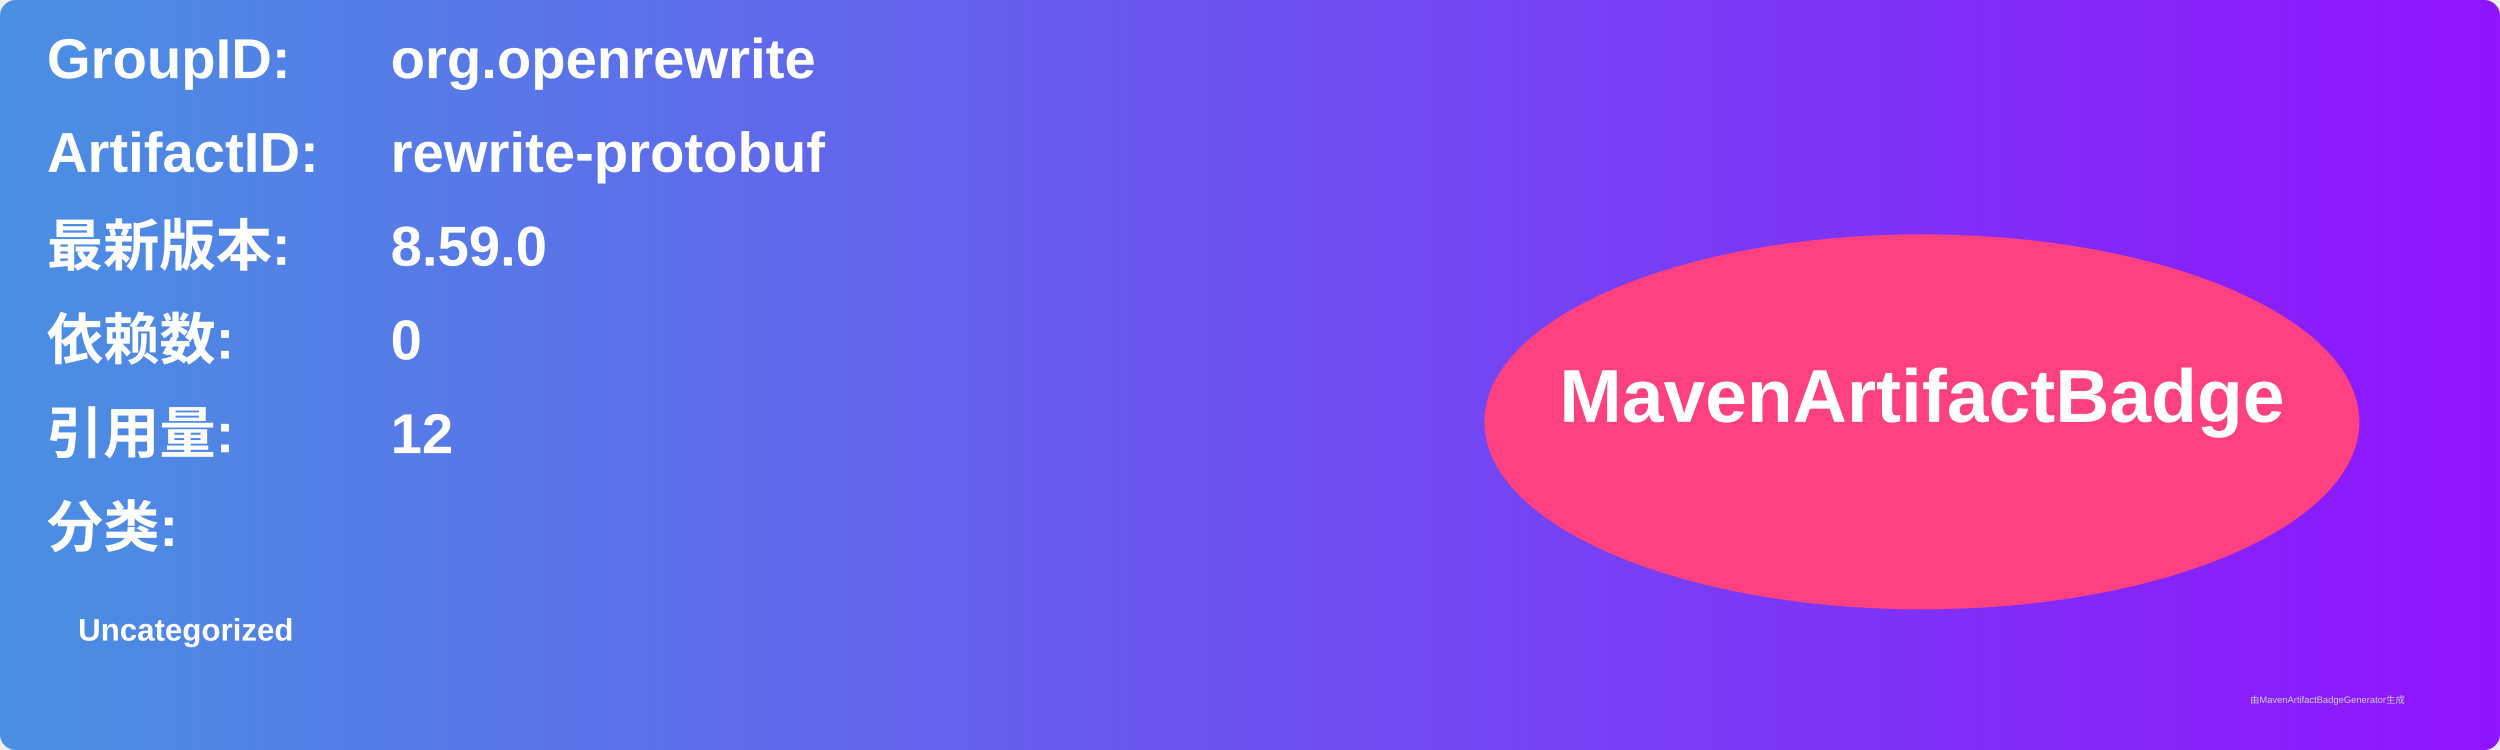
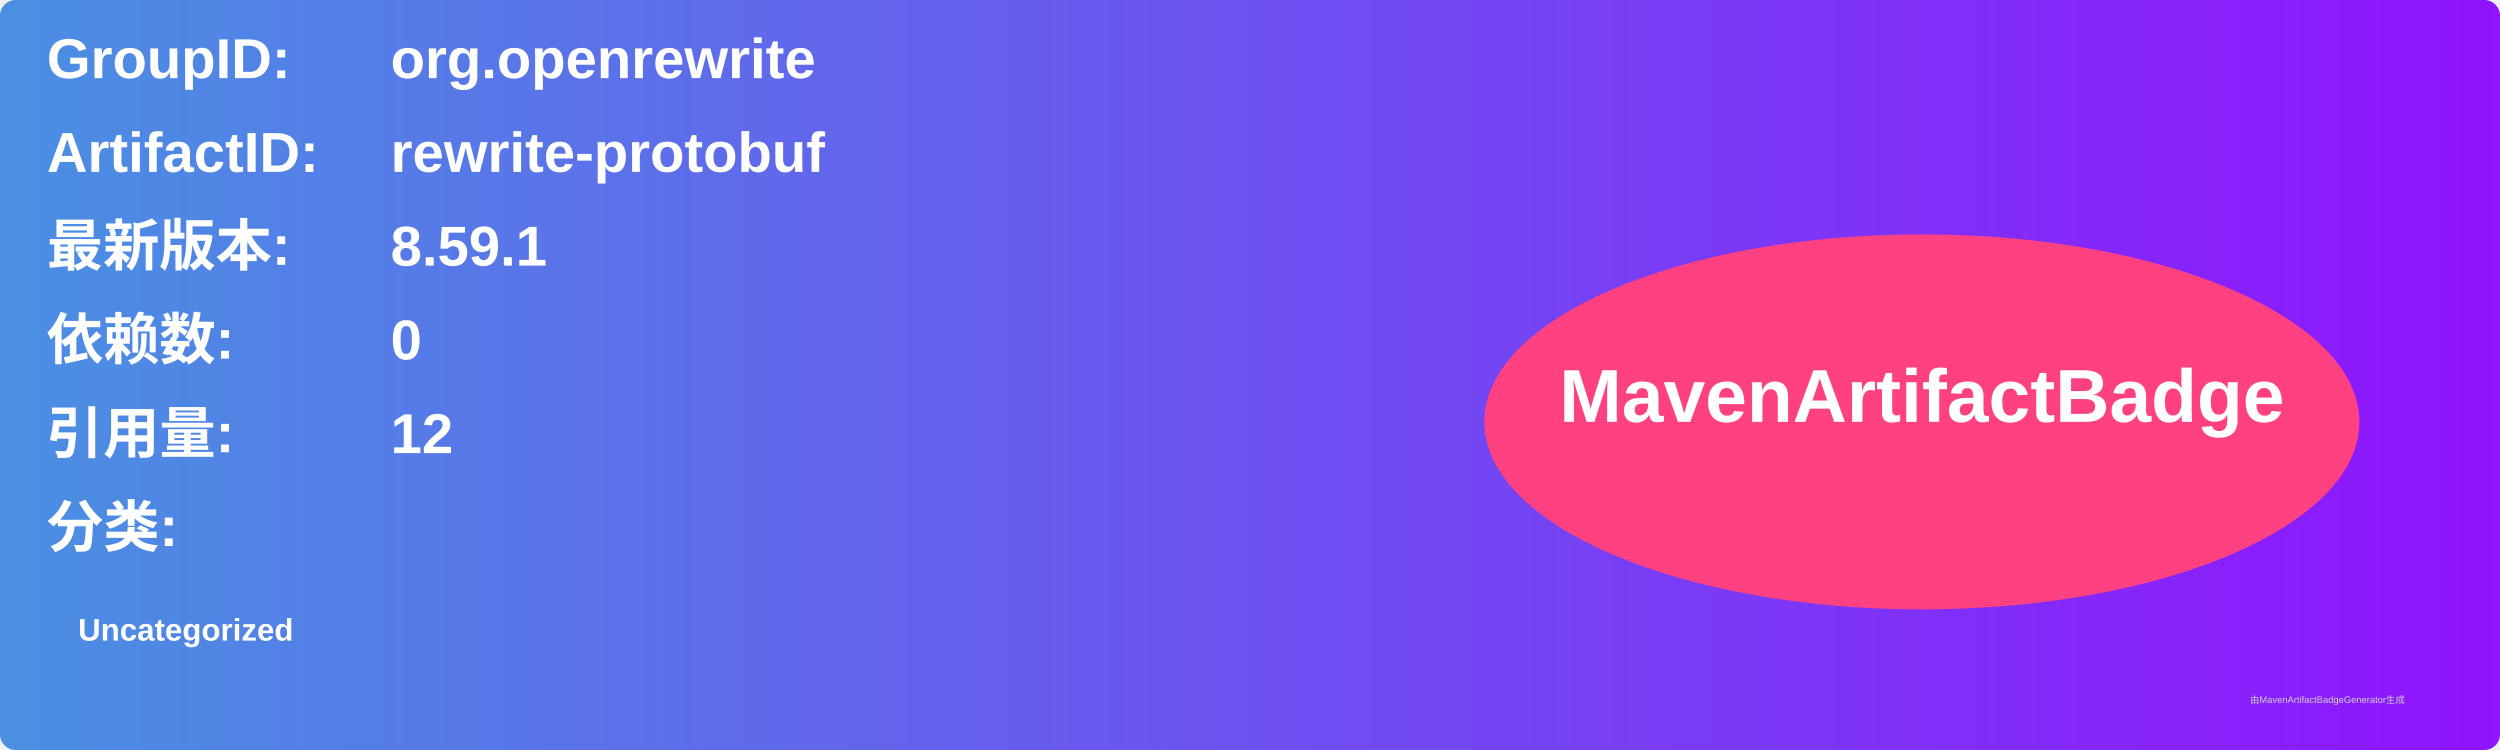
<svg xmlns="http://www.w3.org/2000/svg" width="800" height="240" viewBox="0 0 800 240">
  <linearGradient id="grad" x1="0%" y1="0%" x2="100%" y2="0%">
    <stop offset="0%" stop-color="#4a90e2" />
    <stop offset="100%" stop-color="#9013fe" />
  </linearGradient>
  <rect width="100%" height="100%" rx="5" ry="5" fill="url(#grad)" />
  <g transform="translate(15, 15)">
    <text x="0" y="10" font-family="Arial" font-size="18" fill="white" font-weight="bold" width="260">GroupID:</text>
    <text x="110" y="10" font-family="Arial" font-size="18" fill="white" font-weight="bold" width="460">org.openrewrite</text>
    <text x="0" y="40" font-family="Arial" font-size="18" fill="white" font-weight="bold" width="260">ArtifactID:</text>
    <text x="110" y="40" font-family="Arial" font-size="18" fill="white" font-weight="bold" width="460">rewrite-protobuf</text>
    <text x="0" y="70" font-family="Arial" font-size="18" fill="white" font-weight="bold">最新版本:</text>
    <text x="110" y="70" font-family="Arial" font-size="18" fill="white" font-weight="bold">
-       <tspan font-weight="bold">8.59.0</tspan>
+       <tspan font-weight="bold">8.59.1</tspan>
    </text>
    <text x="0" y="100" font-family="Arial" font-size="18" fill="white" font-weight="bold">依赖数: </text>
    <text x="110" y="100" font-family="Arial" font-size="18" fill="white">
      <tspan font-weight="bold">0</tspan>
    </text>
    <text x="0" y="130" font-family="Arial" font-size="18" fill="white" font-weight="bold">引用量: </text>
    <text x="110" y="130" font-family="Arial" font-size="18" fill="white">
      <tspan font-weight="bold">12</tspan>
    </text>
    <text x="0" y="160" font-family="Arial" font-size="18" fill="white" font-weight="bold">分类:</text>
    <text x="10" y="190" font-family="Arial" font-size="10" fill="white">
      <tspan font-weight="bold">Uncategorized</tspan>
    </text>
    <ellipse cx="600" cy="120" rx="140" ry="60" fill="#ff4081" />
    <text x="600" y="120" text-anchor="middle" font-family="Arial" font-size="24" fill="white" font-weight="bold">MavenArtifactBadge</text>
  </g>
  <text x="720" y="225" font-family="Arial" font-size="3" fill="#d0d0d0">由MavenArtifactBadgeGenerator生成</text>
</svg>
